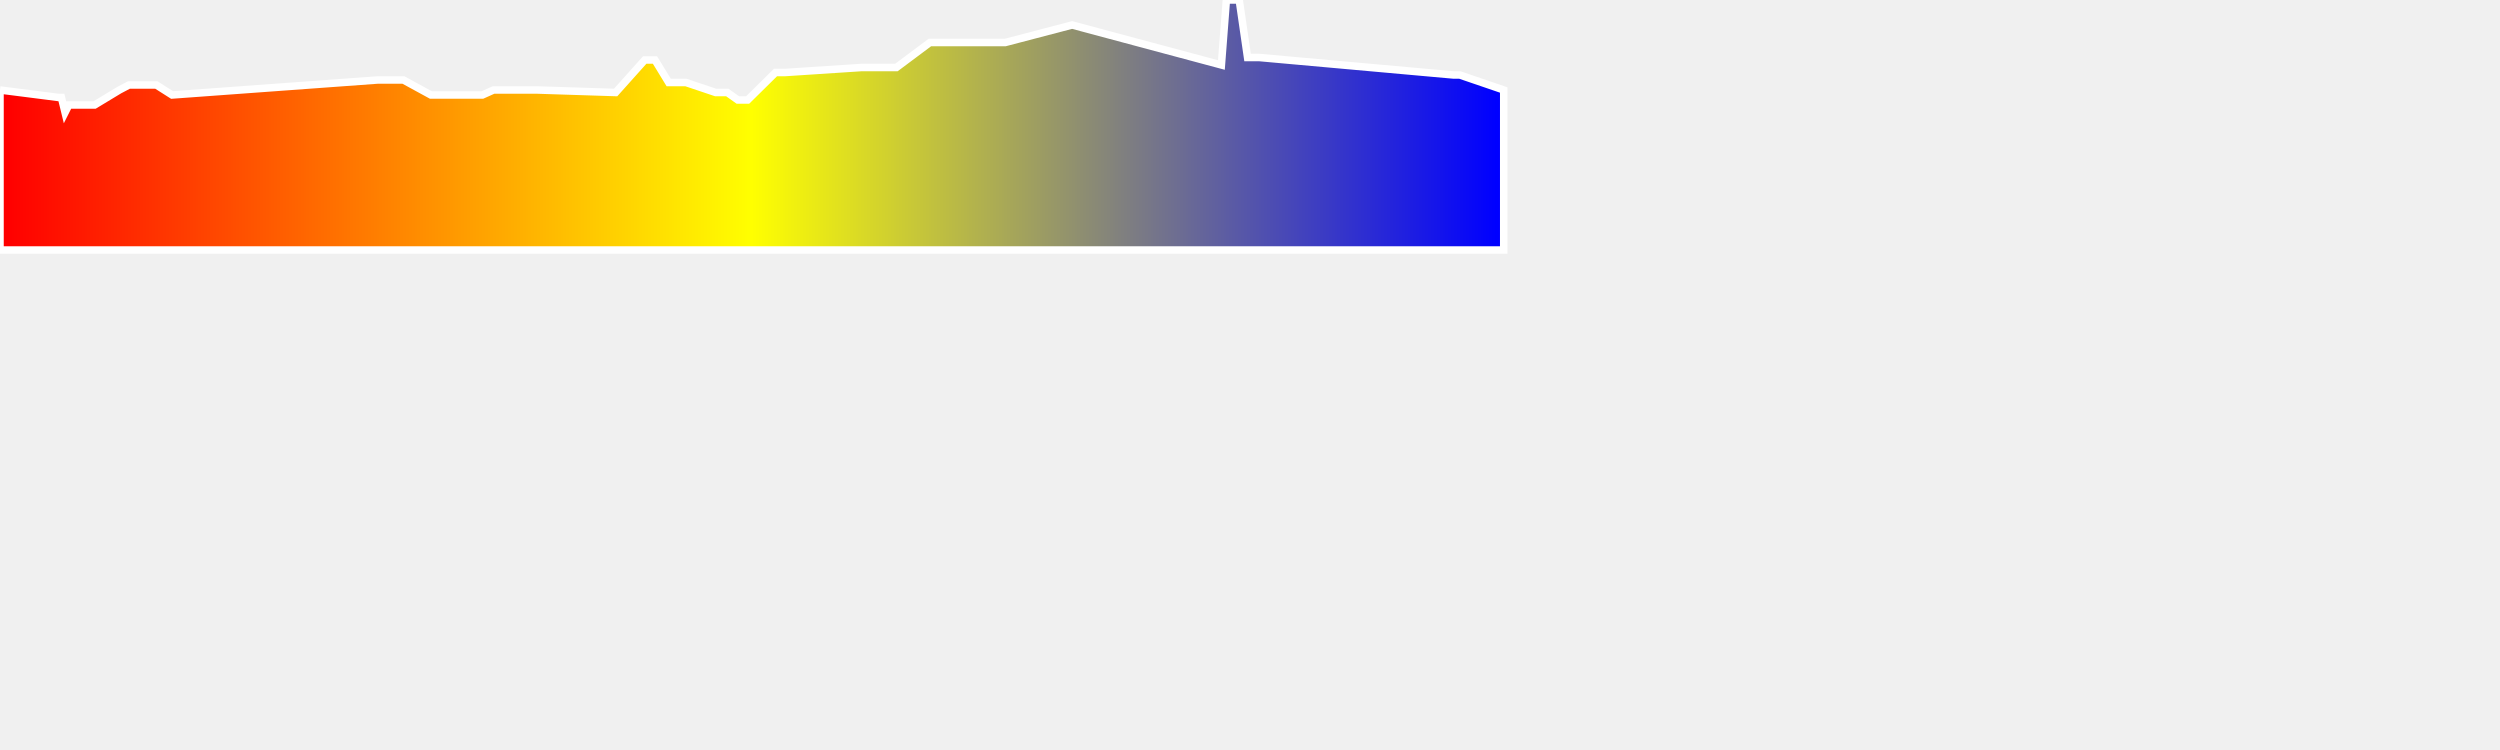
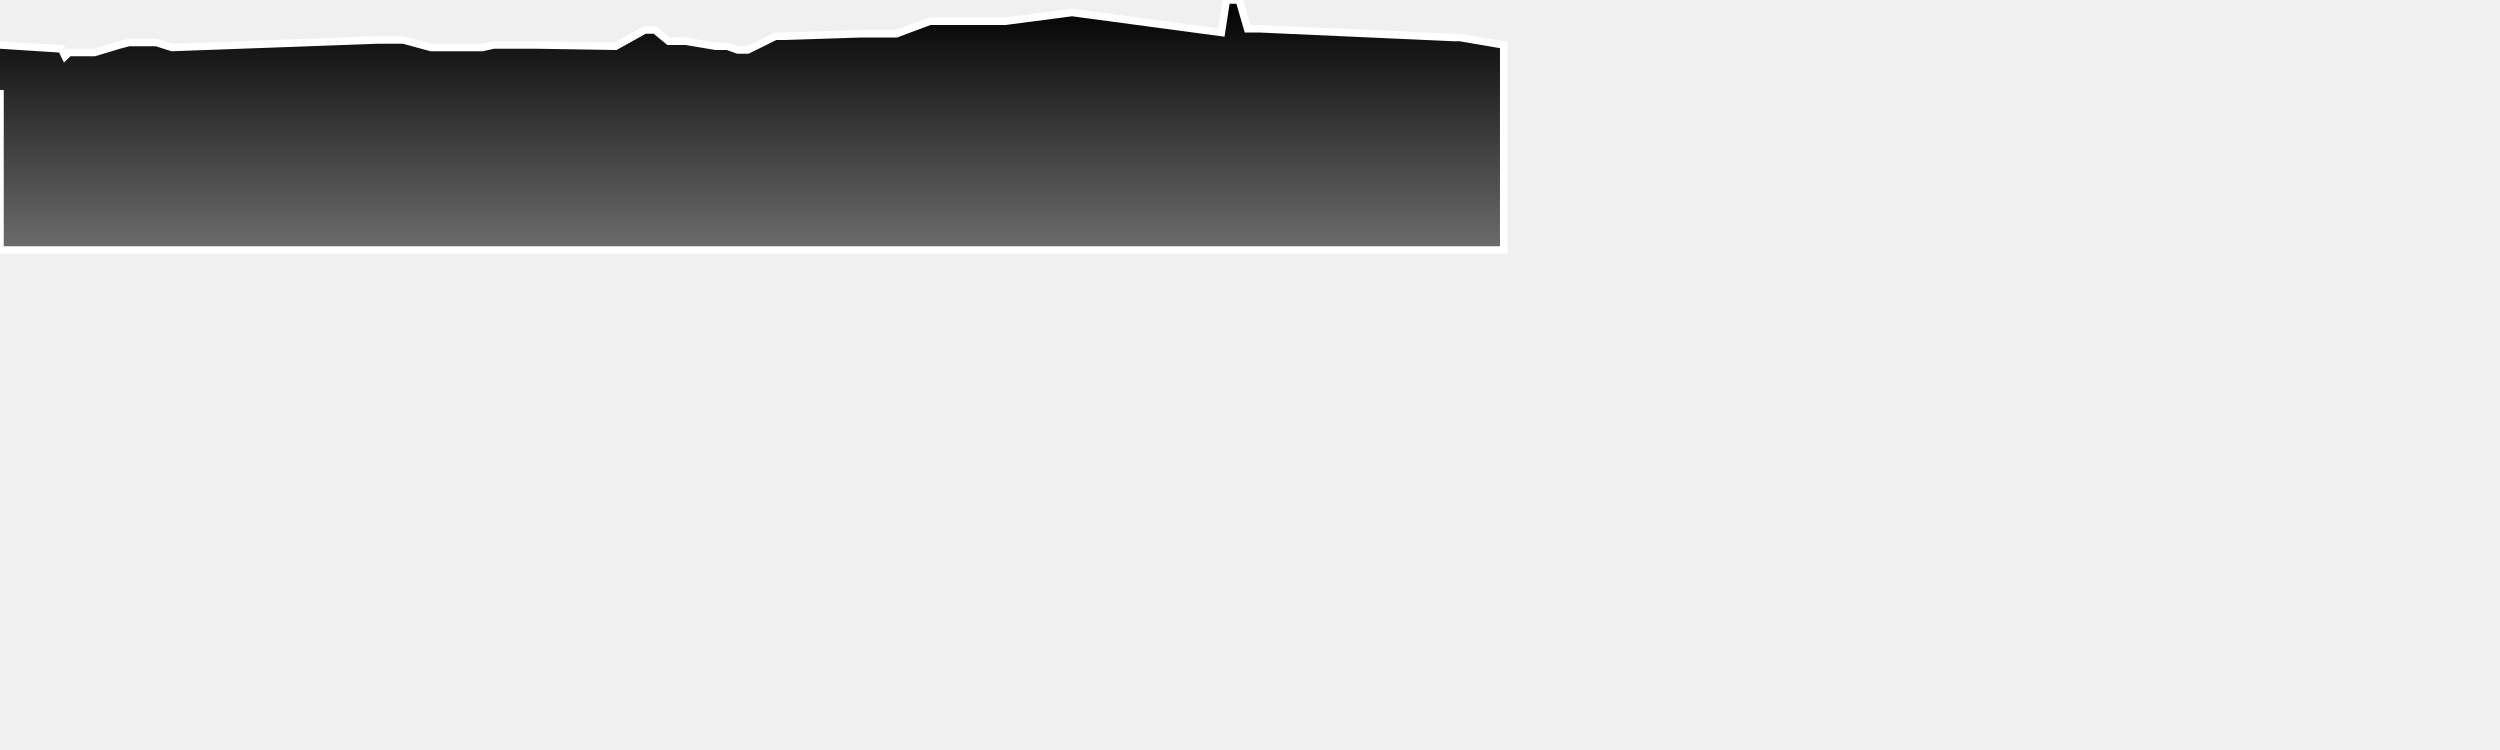
<svg xmlns="http://www.w3.org/2000/svg" baseProfile="full" height="300px" version="1.1" width="1000px">
  <defs>
-     <linearGradient id="my-gradient" x1="0" x2="1" y1="0" y2="0">
-       <stop offset="0.0" stop-color="red" stop-opacity="1" />
-       <stop offset="0.5" stop-color="yellow" stop-opacity="1" />
-       <stop offset="1.0" stop-color="blue" stop-opacity="1" />
+     <linearGradient id="my-gradient" x1="0" x2="0" y1="0" y2="1">
+       <stop offset="0.0" stop-color="#000000" stop-opacity="1" />
+       <stop offset="1.0" stop-color="#6d6d6d" stop-opacity="1" />
    </linearGradient>
  </defs>
-   <path d="M 0 36.0 L 23.474 39.0 L 24.565 39.0 L 26.024 45.0 L 27.534 42.0 L 37.844 42.0 L 47.766 36.0 L 51.574 34.0 L 54.96 34.0 L 58.282 34.0 L 62.537 34.0 L 68.838 38.0 L 151.044 32.0 L 152.354 32.0 L 154.243 32.0 L 161.373 32.0 L 172.363 38.0 L 175.97 38.0 L 179.369 38.0 L 187.509 38.0 L 192.956 38.0 L 197.413 36.0 L 199.624 36.0 L 202.066 36.0 L 203.225 36.0 L 211.8 36.0 L 212.877 36.0 L 214.945 36.0 L 246.251 37.0 L 257.891 24.0 L 261.991 24.0 L 267.48 33.0 L 274.36 33.0 L 286.249 37.0 L 290.924 37.0 L 295.145 40.0 L 299.059 40.0 L 310.204 29.0 L 312.453 29.0 L 314.082 29.0 L 344.669 27.0 L 358.571 27.0 L 371.954 17.0 L 382.394 17.0 L 394.387 17.0 L 402.114 17.0 L 428.836 10.0 L 488.557 26.0 L 490.551 0.0 L 493.5 0.0 L 495.68 0.0 L 499.018 23.0 L 501.061 23.0 L 503.626 23.0 L 581.457 30.0 L 583.94 30.0 L 601.491 36.0 L 601.491 100 L 0.0 100 L 0.0 36.0" fill="url(#my-gradient)" stroke="white" stroke-width="3" />
+   <path d="M 0 18.0 L 23.474 19.5 L 24.565 19.5 L 26.024 22.5 L 27.534 21.0 L 37.844 21.0 L 47.766 18.0 L 51.574 17.0 L 54.96 17.0 L 58.282 17.0 L 62.537 17.0 L 68.838 19.0 L 151.044 16.0 L 152.354 16.0 L 154.243 16.0 L 161.373 16.0 L 172.363 19.0 L 175.97 19.0 L 179.369 19.0 L 187.509 19.0 L 192.956 19.0 L 197.413 18.0 L 199.624 18.0 L 202.066 18.0 L 203.225 18.0 L 211.8 18.0 L 212.877 18.0 L 214.945 18.0 L 246.251 18.5 L 257.891 12.0 L 261.991 12.0 L 267.48 16.5 L 274.36 16.5 L 286.249 18.5 L 290.924 18.5 L 295.145 20.0 L 299.059 20.0 L 310.204 14.5 L 312.453 14.5 L 314.082 14.5 L 344.669 13.5 L 358.571 13.5 L 371.954 8.5 L 382.394 8.5 L 394.387 8.5 L 402.114 8.5 L 428.836 5.0 L 488.557 13.0 L 490.551 0.0 L 493.5 0.0 L 495.68 0.0 L 499.018 11.5 L 501.061 11.5 L 503.626 11.5 L 581.457 15.0 L 583.94 15.0 L 601.491 18.0 L 601.491 100 L 0.0 100 L 0.0 36.0" fill="url(#my-gradient)" stroke="white" stroke-width="3" />
</svg>
